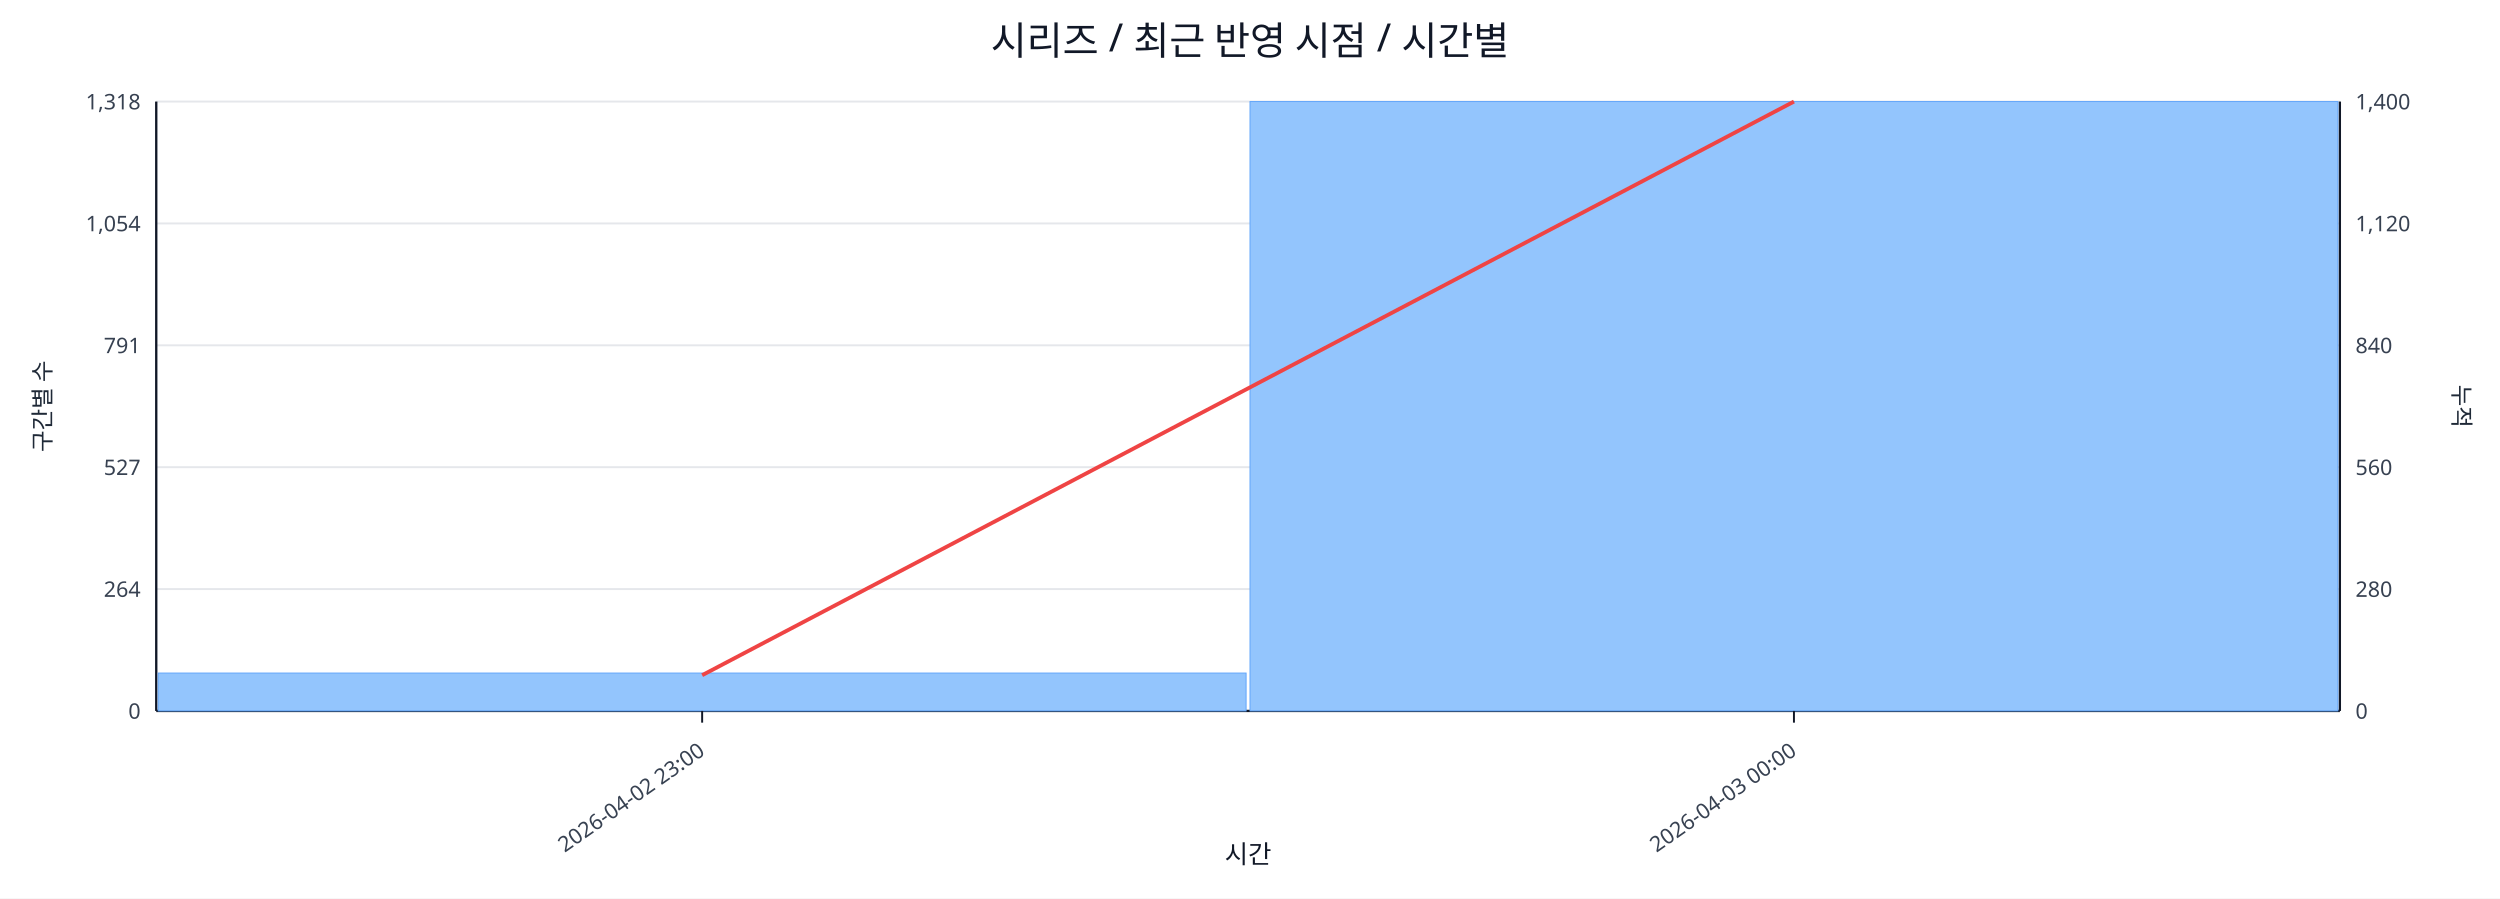
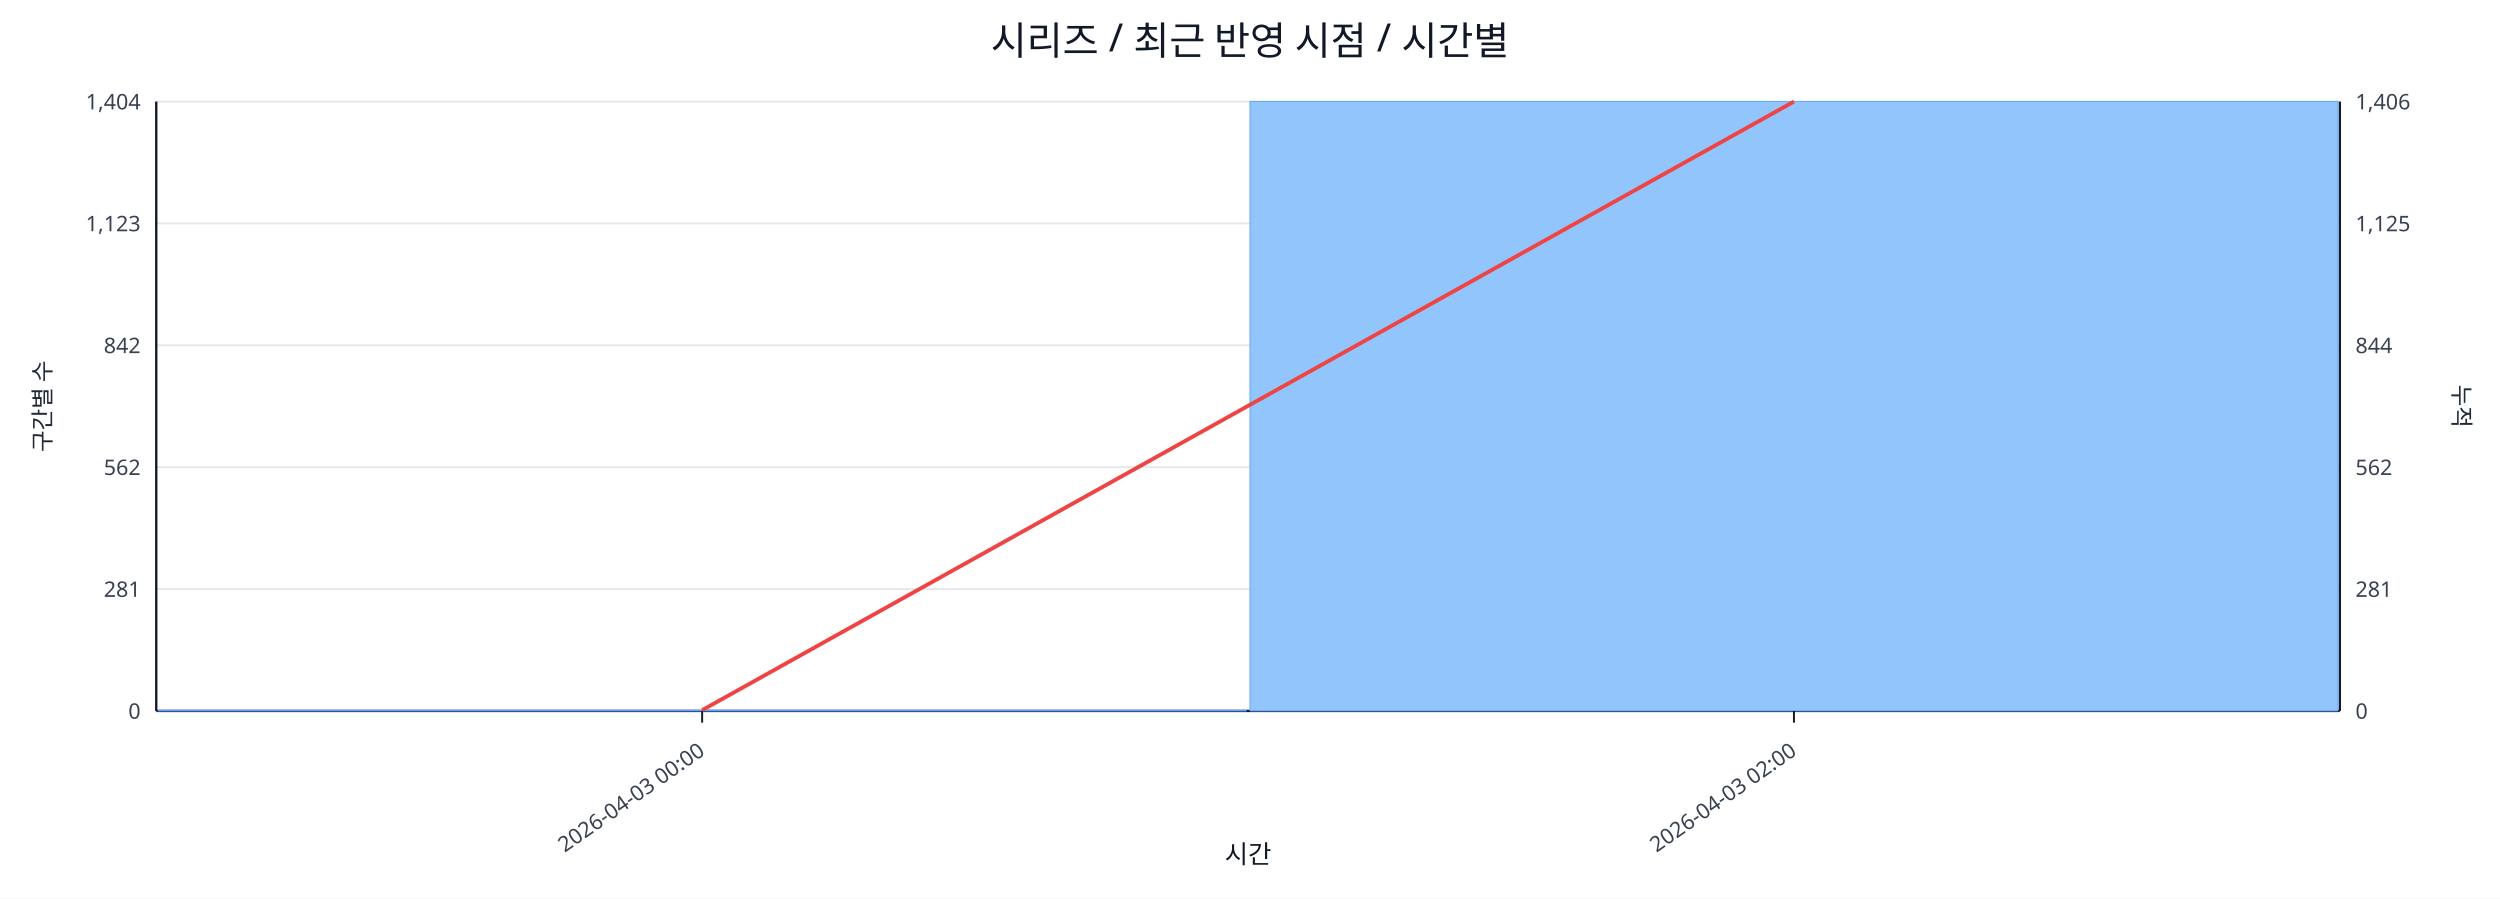
<svg xmlns="http://www.w3.org/2000/svg" width="1280" height="460" viewBox="0 0 1280 460">
  <rect x="0" y="0" width="100%" height="100%" fill="#ffffff" />
  <text x="640.0" y="28" font-size="20" text-anchor="middle" font-family="sans-serif" fill="#111827">시리즈 / 최근 반영 시점 / 시간별</text>
  <line x1="80.0" y1="52.0" x2="1198.0" y2="52.0" stroke="#e5e7eb" stroke-width="1" />
-   <text x="72.0" y="56.0" font-size="11" text-anchor="end" font-family="sans-serif" fill="#374151">1,318</text>
-   <text x="1206.0" y="56.0" font-size="11" text-anchor="start" font-family="sans-serif" fill="#374151">1,400</text>
+   <text x="72.0" y="56.0" font-size="11" text-anchor="end" font-family="sans-serif" fill="#374151">1,404</text>
+   <text x="1206.0" y="56.0" font-size="11" text-anchor="start" font-family="sans-serif" fill="#374151">1,406</text>
  <line x1="80.0" y1="114.4" x2="1198.0" y2="114.4" stroke="#e5e7eb" stroke-width="1" />
-   <text x="72.0" y="118.4" font-size="11" text-anchor="end" font-family="sans-serif" fill="#374151">1,054</text>
-   <text x="1206.0" y="118.4" font-size="11" text-anchor="start" font-family="sans-serif" fill="#374151">1,120</text>
+   <text x="72.0" y="118.4" font-size="11" text-anchor="end" font-family="sans-serif" fill="#374151">1,123</text>
+   <text x="1206.0" y="118.4" font-size="11" text-anchor="start" font-family="sans-serif" fill="#374151">1,125</text>
  <line x1="80.0" y1="176.8" x2="1198.0" y2="176.8" stroke="#e5e7eb" stroke-width="1" />
-   <text x="72.0" y="180.8" font-size="11" text-anchor="end" font-family="sans-serif" fill="#374151">791</text>
-   <text x="1206.0" y="180.8" font-size="11" text-anchor="start" font-family="sans-serif" fill="#374151">840</text>
+   <text x="72.0" y="180.8" font-size="11" text-anchor="end" font-family="sans-serif" fill="#374151">842</text>
+   <text x="1206.0" y="180.8" font-size="11" text-anchor="start" font-family="sans-serif" fill="#374151">844</text>
  <line x1="80.0" y1="239.2" x2="1198.0" y2="239.2" stroke="#e5e7eb" stroke-width="1" />
-   <text x="72.0" y="243.2" font-size="11" text-anchor="end" font-family="sans-serif" fill="#374151">527</text>
-   <text x="1206.0" y="243.2" font-size="11" text-anchor="start" font-family="sans-serif" fill="#374151">560</text>
+   <text x="72.0" y="243.2" font-size="11" text-anchor="end" font-family="sans-serif" fill="#374151">562</text>
+   <text x="1206.0" y="243.2" font-size="11" text-anchor="start" font-family="sans-serif" fill="#374151">562</text>
  <line x1="80.0" y1="301.6" x2="1198.0" y2="301.6" stroke="#e5e7eb" stroke-width="1" />
-   <text x="72.0" y="305.6" font-size="11" text-anchor="end" font-family="sans-serif" fill="#374151">264</text>
-   <text x="1206.0" y="305.6" font-size="11" text-anchor="start" font-family="sans-serif" fill="#374151">280</text>
+   <text x="72.0" y="305.6" font-size="11" text-anchor="end" font-family="sans-serif" fill="#374151">281</text>
+   <text x="1206.0" y="305.6" font-size="11" text-anchor="start" font-family="sans-serif" fill="#374151">281</text>
  <line x1="80.0" y1="364.0" x2="1198.0" y2="364.0" stroke="#e5e7eb" stroke-width="1" />
  <text x="72.0" y="368.0" font-size="11" text-anchor="end" font-family="sans-serif" fill="#374151">0</text>
  <text x="1206.0" y="368.0" font-size="11" text-anchor="start" font-family="sans-serif" fill="#374151">0</text>
  <line x1="80.0" y1="364.0" x2="1198.0" y2="364.0" stroke="#111827" stroke-width="1.2" />
  <line x1="80.0" y1="52.0" x2="80.0" y2="364.0" stroke="#111827" stroke-width="1.2" />
  <line x1="1198.0" y1="52.0" x2="1198.0" y2="364.0" stroke="#111827" stroke-width="1.2" />
-   <rect x="81.0" y="344.6" width="557.0" height="19.4" fill="#93c5fd" stroke="#60a5fa" stroke-width="0.5" />
+   <rect x="81.0" y="363.6" width="557.0" height="0.4" fill="#93c5fd" stroke="#60a5fa" stroke-width="0.5" />
  <rect x="640.0" y="52.0" width="557.0" height="312.0" fill="#93c5fd" stroke="#60a5fa" stroke-width="0.5" />
-   <polyline fill="none" stroke="#ef4444" stroke-width="2" points="359.5,345.7 918.5,52.0" />
+   <polyline fill="none" stroke="#ef4444" stroke-width="2" points="359.5,363.6 918.5,52.0" />
  <line x1="359.5" y1="364.0" x2="359.5" y2="370.0" stroke="#111827" stroke-width="1" />
-   <text x="361.5" y="386.0" font-size="11" text-anchor="end" transform="rotate(-35 361.5 386.0)" font-family="sans-serif" fill="#374151">2026-04-02 23:00</text>
+   <text x="361.5" y="386.0" font-size="11" text-anchor="end" transform="rotate(-35 361.5 386.0)" font-family="sans-serif" fill="#374151">2026-04-03 00:00</text>
  <line x1="918.5" y1="364.0" x2="918.5" y2="370.0" stroke="#111827" stroke-width="1" />
-   <text x="920.5" y="386.0" font-size="11" text-anchor="end" transform="rotate(-35 920.5 386.0)" font-family="sans-serif" fill="#374151">2026-04-03 00:00</text>
+   <text x="920.5" y="386.0" font-size="11" text-anchor="end" transform="rotate(-35 920.5 386.0)" font-family="sans-serif" fill="#374151">2026-04-03 02:00</text>
  <text x="26" y="208.0" font-size="12" transform="rotate(-90 26 208.0)" text-anchor="middle" font-family="sans-serif" fill="#1f2937">구간별 수</text>
  <text x="1256.0" y="208.0" font-size="12" transform="rotate(90 1256.0 208.0)" text-anchor="middle" font-family="sans-serif" fill="#1f2937">누적</text>
  <text x="639.0" y="442.0" font-size="13" text-anchor="middle" font-family="sans-serif" fill="#111827">시간</text>
</svg>
